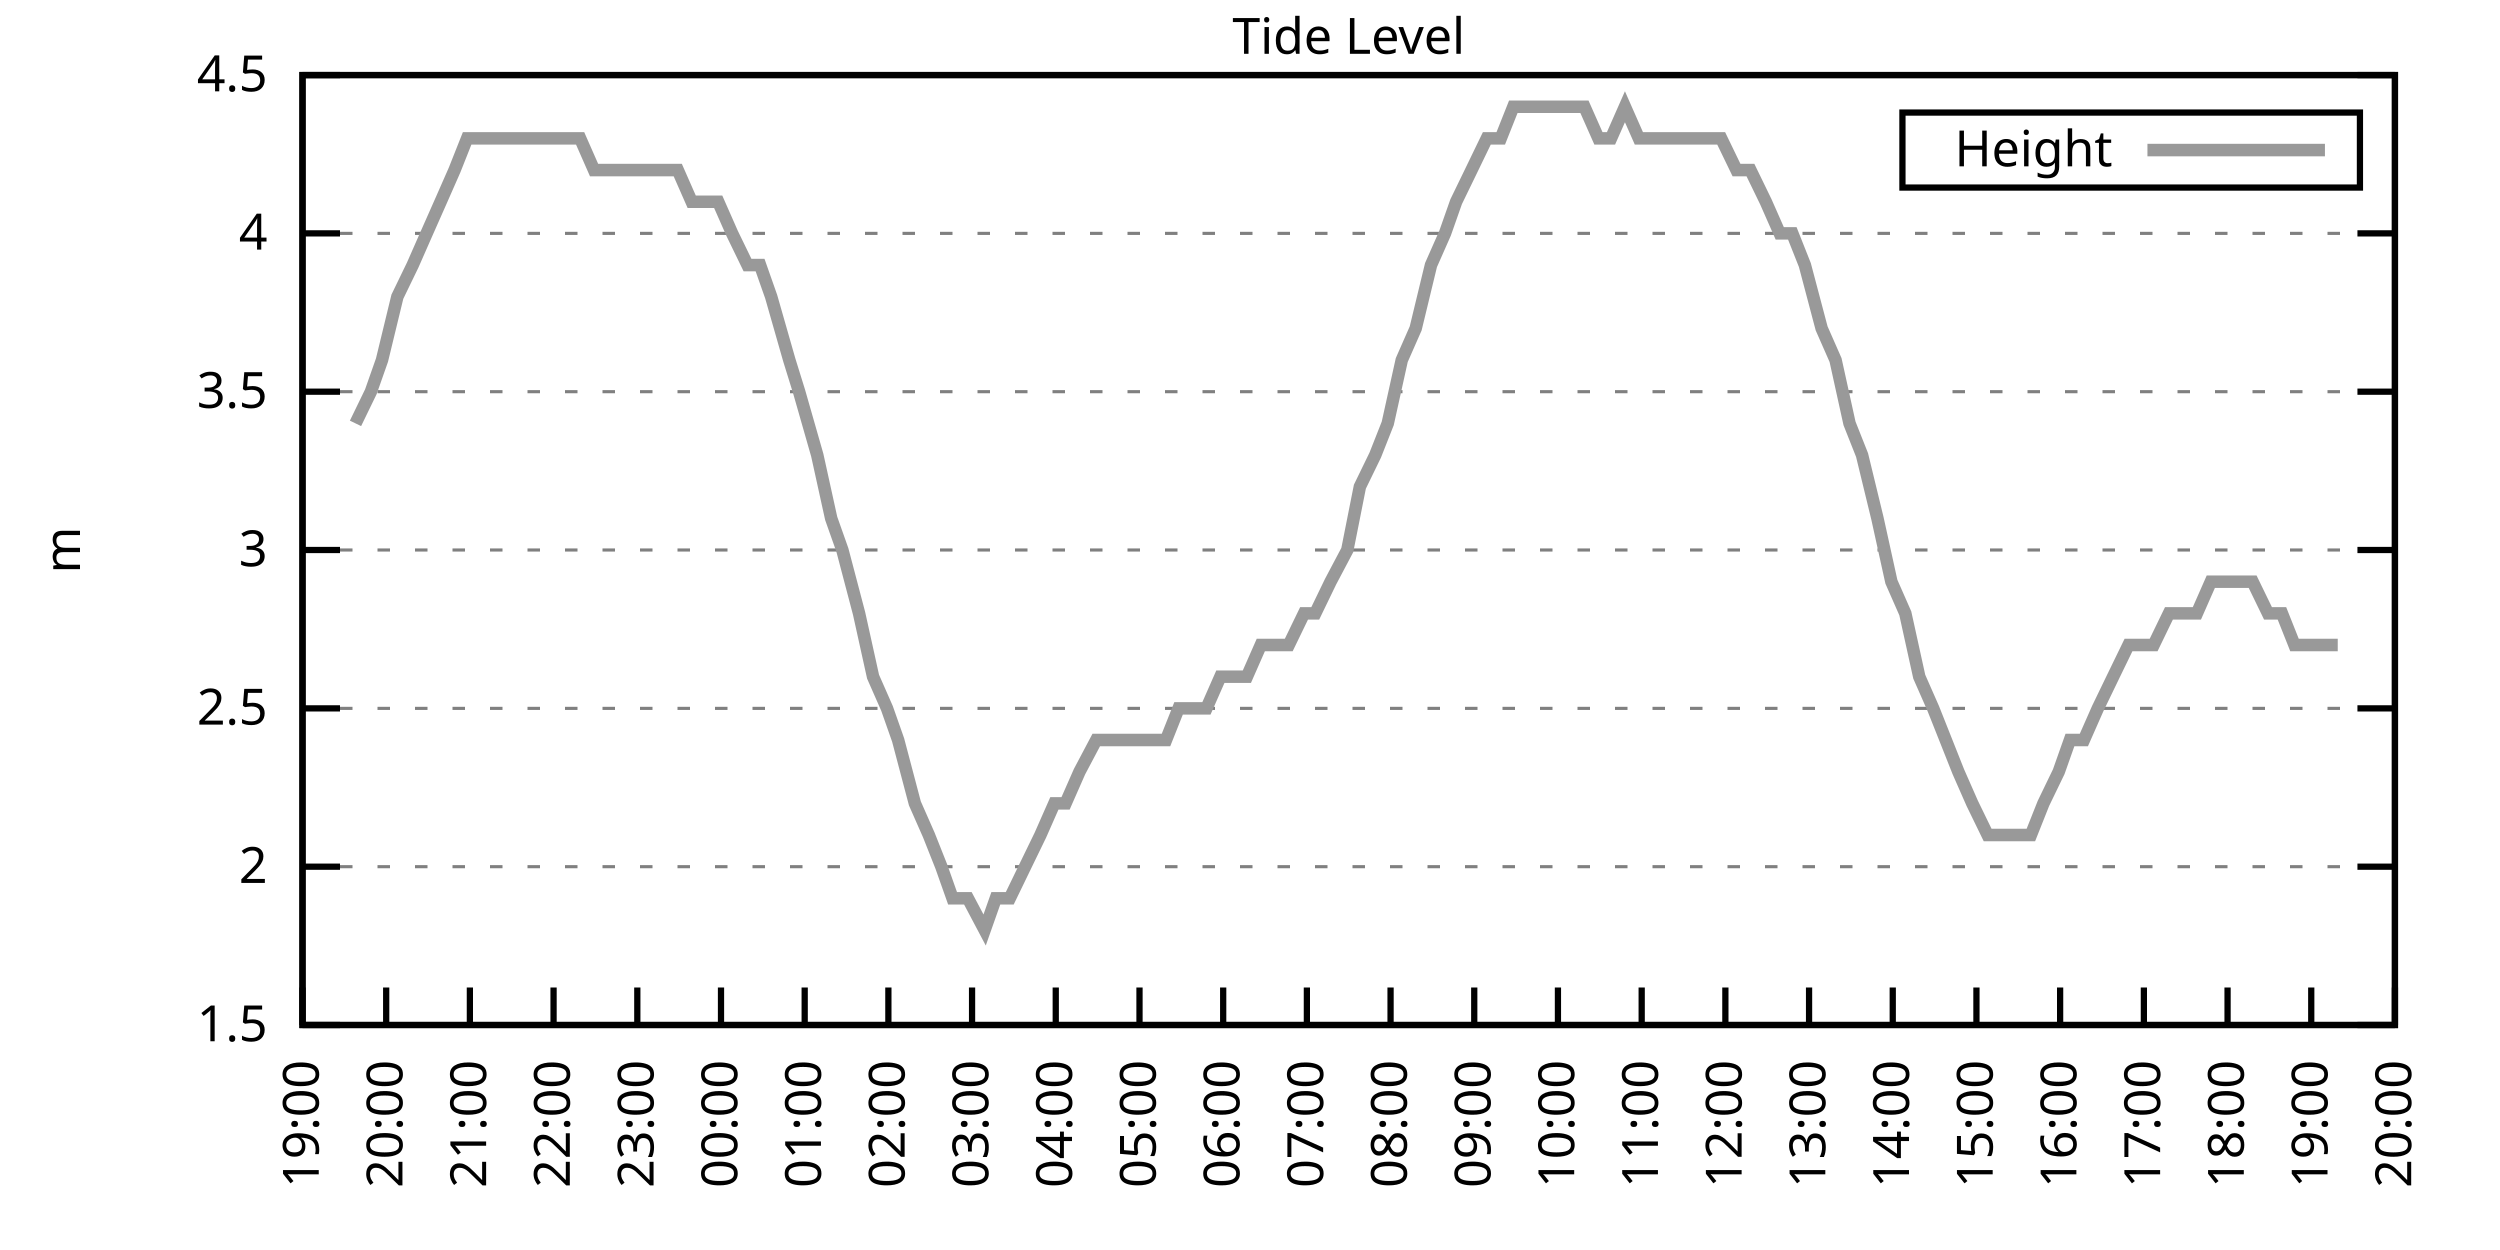
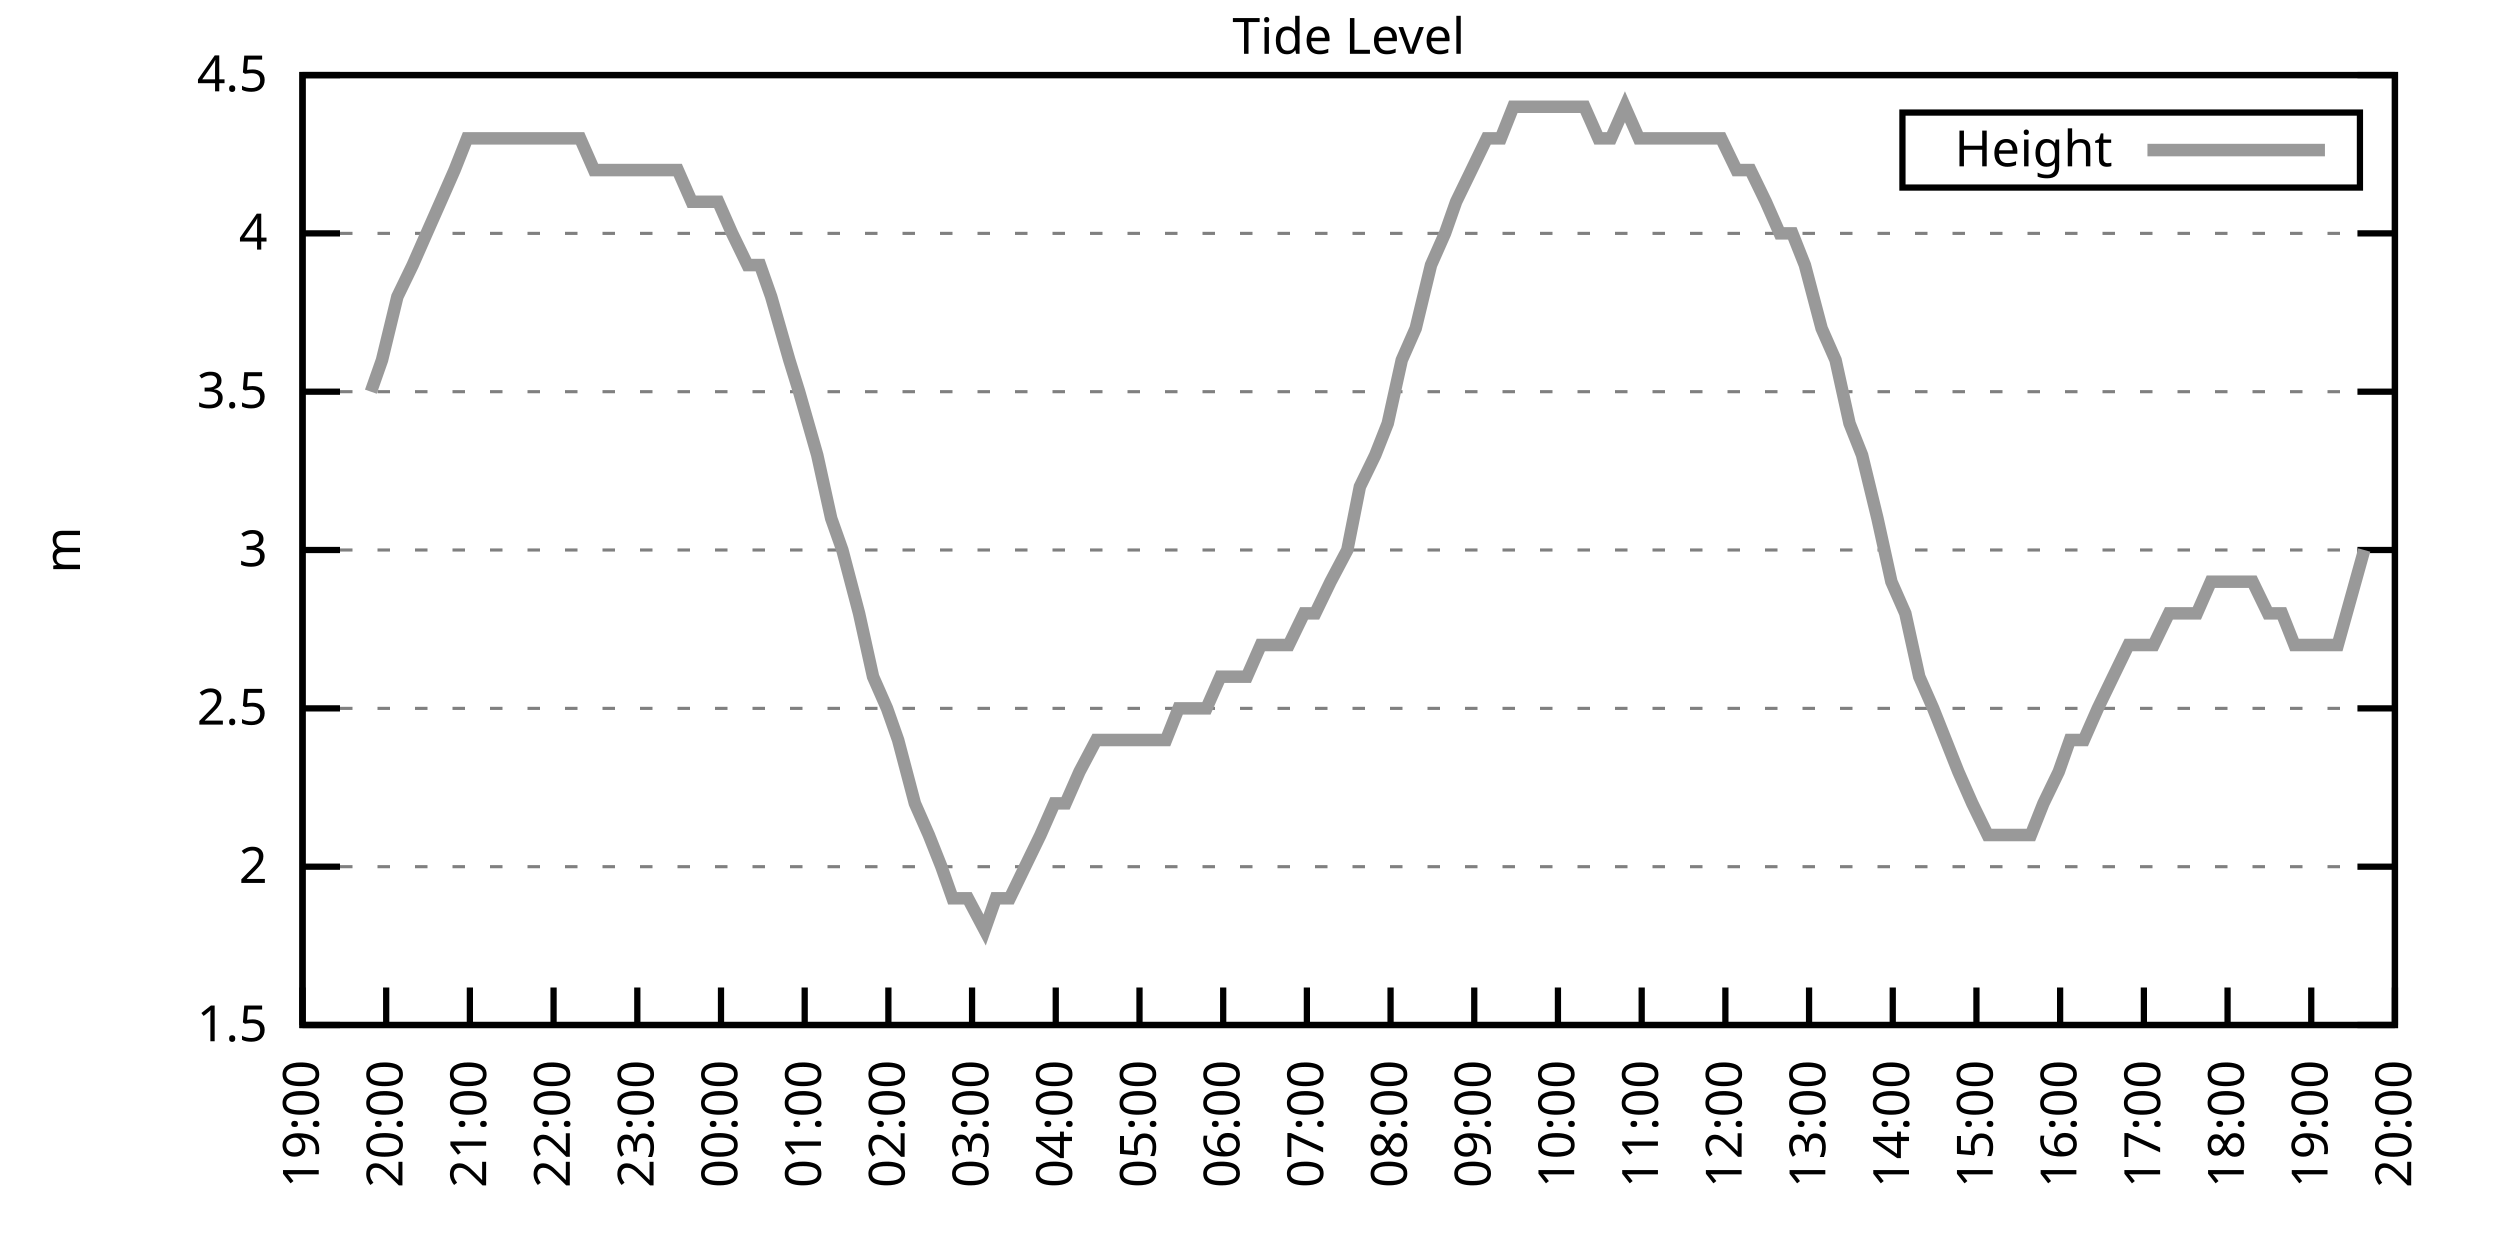
<svg xmlns="http://www.w3.org/2000/svg" xmlns:xlink="http://www.w3.org/1999/xlink" width="400" height="200" viewBox="0 0 400 200">
  <g id="gnuplot_canvas">
    <rect x="0" y="0" width="400" height="200" fill="none" />
    <defs>
      <circle id="gpDot" r="0.5" stroke-width="0.5" stroke="currentColor" />
      <path id="gpPt0" stroke-width="0.333" stroke="currentColor" d="M-1,0 h2 M0,-1 v2" />
      <path id="gpPt1" stroke-width="0.333" stroke="currentColor" d="M-1,-1 L1,1 M1,-1 L-1,1" />
      <path id="gpPt2" stroke-width="0.333" stroke="currentColor" d="M-1,0 L1,0 M0,-1 L0,1 M-1,-1 L1,1 M-1,1 L1,-1" />
      <rect id="gpPt3" stroke-width="0.333" stroke="currentColor" x="-1" y="-1" width="2" height="2" />
      <rect id="gpPt4" stroke-width="0.333" stroke="currentColor" fill="currentColor" x="-1" y="-1" width="2" height="2" />
      <circle id="gpPt5" stroke-width="0.333" stroke="currentColor" cx="0" cy="0" r="1" />
      <use xlink:href="#gpPt5" id="gpPt6" fill="currentColor" stroke="none" />
      <path id="gpPt7" stroke-width="0.333" stroke="currentColor" d="M0,-1.33 L-1.33,0.67 L1.33,0.67 z" />
      <use xlink:href="#gpPt7" id="gpPt8" fill="currentColor" stroke="none" />
      <use xlink:href="#gpPt7" id="gpPt9" stroke="currentColor" transform="rotate(180)" />
      <use xlink:href="#gpPt9" id="gpPt10" fill="currentColor" stroke="none" />
      <use xlink:href="#gpPt3" id="gpPt11" stroke="currentColor" transform="rotate(45)" />
      <use xlink:href="#gpPt11" id="gpPt12" fill="currentColor" stroke="none" />
      <path id="gpPt13" stroke-width="0.333" stroke="currentColor" d="M0,1.330 L1.265,0.411 L0.782,-1.067 L-0.782,-1.076 L-1.265,0.411 z" />
      <use xlink:href="#gpPt13" id="gpPt14" fill="currentColor" stroke="none" />
      <filter id="textbox" filterUnits="objectBoundingBox" x="0" y="0" height="1" width="1">
        <feFlood flood-color="white" flood-opacity="1" result="bgnd" />
        <feComposite in="SourceGraphic" in2="bgnd" operator="atop" />
      </filter>
      <filter id="greybox" filterUnits="objectBoundingBox" x="0" y="0" height="1" width="1">
        <feFlood flood-color="lightgrey" flood-opacity="1" result="grey" />
        <feComposite in="SourceGraphic" in2="grey" operator="atop" />
      </filter>
    </defs>
    <g fill="none" color="white" stroke="currentColor" stroke-width="1.00" stroke-linecap="butt" stroke-linejoin="miter">
</g>
    <g fill="none" color="black" stroke="currentColor" stroke-width="1.00" stroke-linecap="butt" stroke-linejoin="miter">
      <g stroke="none" shape-rendering="crispEdges">
        <polygon fill="rgb(255, 255, 255)" points="48.40,164.00 383.18,164.00 383.18,12.02 48.40,12.02 " />
      </g>
    </g>
    <g fill="none" color="black" stroke="currentColor" stroke-width="1.00" stroke-linecap="butt" stroke-linejoin="miter">
</g>
    <g fill="none" color="black" stroke="black" stroke-width="0.50" stroke-linecap="butt" stroke-linejoin="miter">
</g>
    <g fill="none" color="gray" stroke="currentColor" stroke-width="0.50" stroke-linecap="butt" stroke-linejoin="miter">
      <path stroke="gray" stroke-dasharray="2,4" class="gridline" d="M48.40,164.00 L383.19,164.00  " />
    </g>
    <g fill="none" color="gray" stroke="gray" stroke-width="1.00" stroke-linecap="butt" stroke-linejoin="miter">
</g>
    <g fill="none" color="black" stroke="currentColor" stroke-width="1.00" stroke-linecap="butt" stroke-linejoin="miter">
      <path stroke="black" d="M48.40,164.00 L54.40,164.00 M383.19,164.00 L377.19,164.00  " />
      <g transform="translate(42.80,166.60)" stroke="none" fill="black" font-family="Sans" font-size="8.00" text-anchor="end">
        <text>
          <tspan font-family="Sans"> 1.5</tspan>
        </text>
      </g>
    </g>
    <g fill="none" color="black" stroke="currentColor" stroke-width="1.00" stroke-linecap="butt" stroke-linejoin="miter">
</g>
    <g fill="none" color="black" stroke="black" stroke-width="0.50" stroke-linecap="butt" stroke-linejoin="miter">
</g>
    <g fill="none" color="gray" stroke="currentColor" stroke-width="0.50" stroke-linecap="butt" stroke-linejoin="miter">
      <path stroke="gray" stroke-dasharray="2,4" class="gridline" d="M48.40,138.67 L383.19,138.67  " />
    </g>
    <g fill="none" color="gray" stroke="gray" stroke-width="1.00" stroke-linecap="butt" stroke-linejoin="miter">
</g>
    <g fill="none" color="black" stroke="currentColor" stroke-width="1.00" stroke-linecap="butt" stroke-linejoin="miter">
      <path stroke="black" d="M48.40,138.67 L54.40,138.67 M383.19,138.67 L377.19,138.67  " />
      <g transform="translate(42.80,141.27)" stroke="none" fill="black" font-family="Sans" font-size="8.00" text-anchor="end">
        <text>
          <tspan font-family="Sans"> 2</tspan>
        </text>
      </g>
    </g>
    <g fill="none" color="black" stroke="currentColor" stroke-width="1.00" stroke-linecap="butt" stroke-linejoin="miter">
</g>
    <g fill="none" color="black" stroke="black" stroke-width="0.50" stroke-linecap="butt" stroke-linejoin="miter">
</g>
    <g fill="none" color="gray" stroke="currentColor" stroke-width="0.50" stroke-linecap="butt" stroke-linejoin="miter">
      <path stroke="gray" stroke-dasharray="2,4" class="gridline" d="M48.40,113.34 L383.19,113.34  " />
    </g>
    <g fill="none" color="gray" stroke="gray" stroke-width="1.00" stroke-linecap="butt" stroke-linejoin="miter">
</g>
    <g fill="none" color="black" stroke="currentColor" stroke-width="1.00" stroke-linecap="butt" stroke-linejoin="miter">
      <path stroke="black" d="M48.40,113.34 L54.40,113.34 M383.19,113.34 L377.19,113.34  " />
      <g transform="translate(42.80,115.94)" stroke="none" fill="black" font-family="Sans" font-size="8.00" text-anchor="end">
        <text>
          <tspan font-family="Sans"> 2.5</tspan>
        </text>
      </g>
    </g>
    <g fill="none" color="black" stroke="currentColor" stroke-width="1.00" stroke-linecap="butt" stroke-linejoin="miter">
</g>
    <g fill="none" color="black" stroke="black" stroke-width="0.50" stroke-linecap="butt" stroke-linejoin="miter">
</g>
    <g fill="none" color="gray" stroke="currentColor" stroke-width="0.50" stroke-linecap="butt" stroke-linejoin="miter">
      <path stroke="gray" stroke-dasharray="2,4" class="gridline" d="M48.40,88.00 L383.19,88.00  " />
    </g>
    <g fill="none" color="gray" stroke="gray" stroke-width="1.00" stroke-linecap="butt" stroke-linejoin="miter">
</g>
    <g fill="none" color="black" stroke="currentColor" stroke-width="1.00" stroke-linecap="butt" stroke-linejoin="miter">
      <path stroke="black" d="M48.40,88.00 L54.40,88.00 M383.19,88.00 L377.19,88.00  " />
      <g transform="translate(42.80,90.60)" stroke="none" fill="black" font-family="Sans" font-size="8.00" text-anchor="end">
        <text>
          <tspan font-family="Sans"> 3</tspan>
        </text>
      </g>
    </g>
    <g fill="none" color="black" stroke="currentColor" stroke-width="1.00" stroke-linecap="butt" stroke-linejoin="miter">
</g>
    <g fill="none" color="black" stroke="black" stroke-width="0.50" stroke-linecap="butt" stroke-linejoin="miter">
</g>
    <g fill="none" color="gray" stroke="currentColor" stroke-width="0.50" stroke-linecap="butt" stroke-linejoin="miter">
      <path stroke="gray" stroke-dasharray="2,4" class="gridline" d="M48.40,62.67 L383.19,62.67  " />
    </g>
    <g fill="none" color="gray" stroke="gray" stroke-width="1.00" stroke-linecap="butt" stroke-linejoin="miter">
</g>
    <g fill="none" color="black" stroke="currentColor" stroke-width="1.00" stroke-linecap="butt" stroke-linejoin="miter">
      <path stroke="black" d="M48.40,62.67 L54.40,62.67 M383.19,62.67 L377.19,62.67  " />
      <g transform="translate(42.80,65.27)" stroke="none" fill="black" font-family="Sans" font-size="8.00" text-anchor="end">
        <text>
          <tspan font-family="Sans"> 3.5</tspan>
        </text>
      </g>
    </g>
    <g fill="none" color="black" stroke="currentColor" stroke-width="1.00" stroke-linecap="butt" stroke-linejoin="miter">
</g>
    <g fill="none" color="black" stroke="black" stroke-width="0.50" stroke-linecap="butt" stroke-linejoin="miter">
</g>
    <g fill="none" color="gray" stroke="currentColor" stroke-width="0.50" stroke-linecap="butt" stroke-linejoin="miter">
      <path stroke="gray" stroke-dasharray="2,4" class="gridline" d="M48.40,37.34 L383.19,37.34  " />
    </g>
    <g fill="none" color="gray" stroke="gray" stroke-width="1.00" stroke-linecap="butt" stroke-linejoin="miter">
</g>
    <g fill="none" color="black" stroke="currentColor" stroke-width="1.00" stroke-linecap="butt" stroke-linejoin="miter">
      <path stroke="black" d="M48.40,37.34 L54.40,37.34 M383.19,37.34 L377.19,37.34  " />
      <g transform="translate(42.80,39.94)" stroke="none" fill="black" font-family="Sans" font-size="8.00" text-anchor="end">
        <text>
          <tspan font-family="Sans"> 4</tspan>
        </text>
      </g>
    </g>
    <g fill="none" color="black" stroke="currentColor" stroke-width="1.00" stroke-linecap="butt" stroke-linejoin="miter">
</g>
    <g fill="none" color="black" stroke="black" stroke-width="0.50" stroke-linecap="butt" stroke-linejoin="miter">
</g>
    <g fill="none" color="gray" stroke="currentColor" stroke-width="0.50" stroke-linecap="butt" stroke-linejoin="miter">
      <path stroke="gray" stroke-dasharray="2,4" class="gridline" d="M48.40,12.01 L383.19,12.01  " />
    </g>
    <g fill="none" color="gray" stroke="gray" stroke-width="1.00" stroke-linecap="butt" stroke-linejoin="miter">
</g>
    <g fill="none" color="black" stroke="currentColor" stroke-width="1.00" stroke-linecap="butt" stroke-linejoin="miter">
      <path stroke="black" d="M48.40,12.01 L54.40,12.01 M383.19,12.01 L377.19,12.01  " />
      <g transform="translate(42.80,14.61)" stroke="none" fill="black" font-family="Sans" font-size="8.00" text-anchor="end">
        <text>
          <tspan font-family="Sans"> 4.5</tspan>
        </text>
      </g>
    </g>
    <g fill="none" color="black" stroke="currentColor" stroke-width="1.00" stroke-linecap="butt" stroke-linejoin="miter">
      <path stroke="black" d="M48.40,164.00 L48.40,158.00  " />
      <g transform="translate(51.00,169.60) rotate(270.00)" stroke="none" fill="black" font-family="Sans" font-size="8.00" text-anchor="end">
        <text>
          <tspan font-family="Sans">19:00</tspan>
        </text>
      </g>
    </g>
    <g fill="none" color="black" stroke="currentColor" stroke-width="1.00" stroke-linecap="butt" stroke-linejoin="miter">
      <path stroke="black" d="M61.79,164.00 L61.79,158.00  " />
      <g transform="translate(64.39,169.60) rotate(270.00)" stroke="none" fill="black" font-family="Sans" font-size="8.00" text-anchor="end">
        <text>
          <tspan font-family="Sans">20:00</tspan>
        </text>
      </g>
    </g>
    <g fill="none" color="black" stroke="currentColor" stroke-width="1.00" stroke-linecap="butt" stroke-linejoin="miter">
      <path stroke="black" d="M75.18,164.00 L75.18,158.00  " />
      <g transform="translate(77.78,169.60) rotate(270.00)" stroke="none" fill="black" font-family="Sans" font-size="8.00" text-anchor="end">
        <text>
          <tspan font-family="Sans">21:00</tspan>
        </text>
      </g>
    </g>
    <g fill="none" color="black" stroke="currentColor" stroke-width="1.00" stroke-linecap="butt" stroke-linejoin="miter">
      <path stroke="black" d="M88.57,164.00 L88.57,158.00  " />
      <g transform="translate(91.17,169.60) rotate(270.00)" stroke="none" fill="black" font-family="Sans" font-size="8.00" text-anchor="end">
        <text>
          <tspan font-family="Sans">22:00</tspan>
        </text>
      </g>
    </g>
    <g fill="none" color="black" stroke="currentColor" stroke-width="1.00" stroke-linecap="butt" stroke-linejoin="miter">
      <path stroke="black" d="M101.97,164.00 L101.97,158.00  " />
      <g transform="translate(104.57,169.60) rotate(270.00)" stroke="none" fill="black" font-family="Sans" font-size="8.00" text-anchor="end">
        <text>
          <tspan font-family="Sans">23:00</tspan>
        </text>
      </g>
    </g>
    <g fill="none" color="black" stroke="currentColor" stroke-width="1.00" stroke-linecap="butt" stroke-linejoin="miter">
      <path stroke="black" d="M115.36,164.00 L115.36,158.00  " />
      <g transform="translate(117.96,169.60) rotate(270.00)" stroke="none" fill="black" font-family="Sans" font-size="8.00" text-anchor="end">
        <text>
          <tspan font-family="Sans">00:00</tspan>
        </text>
      </g>
    </g>
    <g fill="none" color="black" stroke="currentColor" stroke-width="1.00" stroke-linecap="butt" stroke-linejoin="miter">
      <path stroke="black" d="M128.75,164.00 L128.75,158.00  " />
      <g transform="translate(131.35,169.60) rotate(270.00)" stroke="none" fill="black" font-family="Sans" font-size="8.00" text-anchor="end">
        <text>
          <tspan font-family="Sans">01:00</tspan>
        </text>
      </g>
    </g>
    <g fill="none" color="black" stroke="currentColor" stroke-width="1.00" stroke-linecap="butt" stroke-linejoin="miter">
      <path stroke="black" d="M142.14,164.00 L142.14,158.00  " />
      <g transform="translate(144.74,169.60) rotate(270.00)" stroke="none" fill="black" font-family="Sans" font-size="8.00" text-anchor="end">
        <text>
          <tspan font-family="Sans">02:00</tspan>
        </text>
      </g>
    </g>
    <g fill="none" color="black" stroke="currentColor" stroke-width="1.00" stroke-linecap="butt" stroke-linejoin="miter">
      <path stroke="black" d="M155.53,164.00 L155.53,158.00  " />
      <g transform="translate(158.13,169.60) rotate(270.00)" stroke="none" fill="black" font-family="Sans" font-size="8.00" text-anchor="end">
        <text>
          <tspan font-family="Sans">03:00</tspan>
        </text>
      </g>
    </g>
    <g fill="none" color="black" stroke="currentColor" stroke-width="1.00" stroke-linecap="butt" stroke-linejoin="miter">
      <path stroke="black" d="M168.92,164.00 L168.92,158.00  " />
      <g transform="translate(171.52,169.60) rotate(270.00)" stroke="none" fill="black" font-family="Sans" font-size="8.00" text-anchor="end">
        <text>
          <tspan font-family="Sans">04:00</tspan>
        </text>
      </g>
    </g>
    <g fill="none" color="black" stroke="currentColor" stroke-width="1.00" stroke-linecap="butt" stroke-linejoin="miter">
      <path stroke="black" d="M182.32,164.00 L182.32,158.00  " />
      <g transform="translate(184.92,169.60) rotate(270.00)" stroke="none" fill="black" font-family="Sans" font-size="8.00" text-anchor="end">
        <text>
          <tspan font-family="Sans">05:00</tspan>
        </text>
      </g>
    </g>
    <g fill="none" color="black" stroke="currentColor" stroke-width="1.00" stroke-linecap="butt" stroke-linejoin="miter">
      <path stroke="black" d="M195.71,164.00 L195.71,158.00  " />
      <g transform="translate(198.31,169.60) rotate(270.00)" stroke="none" fill="black" font-family="Sans" font-size="8.00" text-anchor="end">
        <text>
          <tspan font-family="Sans">06:00</tspan>
        </text>
      </g>
    </g>
    <g fill="none" color="black" stroke="currentColor" stroke-width="1.00" stroke-linecap="butt" stroke-linejoin="miter">
      <path stroke="black" d="M209.10,164.00 L209.10,158.00  " />
      <g transform="translate(211.70,169.60) rotate(270.00)" stroke="none" fill="black" font-family="Sans" font-size="8.00" text-anchor="end">
        <text>
          <tspan font-family="Sans">07:00</tspan>
        </text>
      </g>
    </g>
    <g fill="none" color="black" stroke="currentColor" stroke-width="1.00" stroke-linecap="butt" stroke-linejoin="miter">
      <path stroke="black" d="M222.49,164.00 L222.49,158.00  " />
      <g transform="translate(225.09,169.60) rotate(270.00)" stroke="none" fill="black" font-family="Sans" font-size="8.00" text-anchor="end">
        <text>
          <tspan font-family="Sans">08:00</tspan>
        </text>
      </g>
    </g>
    <g fill="none" color="black" stroke="currentColor" stroke-width="1.00" stroke-linecap="butt" stroke-linejoin="miter">
      <path stroke="black" d="M235.88,164.00 L235.88,158.00  " />
      <g transform="translate(238.48,169.60) rotate(270.00)" stroke="none" fill="black" font-family="Sans" font-size="8.00" text-anchor="end">
        <text>
          <tspan font-family="Sans">09:00</tspan>
        </text>
      </g>
    </g>
    <g fill="none" color="black" stroke="currentColor" stroke-width="1.00" stroke-linecap="butt" stroke-linejoin="miter">
      <path stroke="black" d="M249.27,164.00 L249.27,158.00  " />
      <g transform="translate(251.87,169.60) rotate(270.00)" stroke="none" fill="black" font-family="Sans" font-size="8.00" text-anchor="end">
        <text>
          <tspan font-family="Sans">10:00</tspan>
        </text>
      </g>
    </g>
    <g fill="none" color="black" stroke="currentColor" stroke-width="1.00" stroke-linecap="butt" stroke-linejoin="miter">
      <path stroke="black" d="M262.67,164.00 L262.67,158.00  " />
      <g transform="translate(265.27,169.60) rotate(270.00)" stroke="none" fill="black" font-family="Sans" font-size="8.00" text-anchor="end">
        <text>
          <tspan font-family="Sans">11:00</tspan>
        </text>
      </g>
    </g>
    <g fill="none" color="black" stroke="currentColor" stroke-width="1.00" stroke-linecap="butt" stroke-linejoin="miter">
      <path stroke="black" d="M276.06,164.00 L276.06,158.00  " />
      <g transform="translate(278.66,169.60) rotate(270.00)" stroke="none" fill="black" font-family="Sans" font-size="8.00" text-anchor="end">
        <text>
          <tspan font-family="Sans">12:00</tspan>
        </text>
      </g>
    </g>
    <g fill="none" color="black" stroke="currentColor" stroke-width="1.00" stroke-linecap="butt" stroke-linejoin="miter">
      <path stroke="black" d="M289.45,164.00 L289.45,158.00  " />
      <g transform="translate(292.05,169.60) rotate(270.00)" stroke="none" fill="black" font-family="Sans" font-size="8.00" text-anchor="end">
        <text>
          <tspan font-family="Sans">13:00</tspan>
        </text>
      </g>
    </g>
    <g fill="none" color="black" stroke="currentColor" stroke-width="1.00" stroke-linecap="butt" stroke-linejoin="miter">
      <path stroke="black" d="M302.84,164.00 L302.84,158.00  " />
      <g transform="translate(305.44,169.60) rotate(270.00)" stroke="none" fill="black" font-family="Sans" font-size="8.00" text-anchor="end">
        <text>
          <tspan font-family="Sans">14:00</tspan>
        </text>
      </g>
    </g>
    <g fill="none" color="black" stroke="currentColor" stroke-width="1.00" stroke-linecap="butt" stroke-linejoin="miter">
      <path stroke="black" d="M316.23,164.00 L316.23,158.00  " />
      <g transform="translate(318.83,169.60) rotate(270.00)" stroke="none" fill="black" font-family="Sans" font-size="8.00" text-anchor="end">
        <text>
          <tspan font-family="Sans">15:00</tspan>
        </text>
      </g>
    </g>
    <g fill="none" color="black" stroke="currentColor" stroke-width="1.00" stroke-linecap="butt" stroke-linejoin="miter">
      <path stroke="black" d="M329.62,164.00 L329.62,158.00  " />
      <g transform="translate(332.22,169.60) rotate(270.00)" stroke="none" fill="black" font-family="Sans" font-size="8.00" text-anchor="end">
        <text>
          <tspan font-family="Sans">16:00</tspan>
        </text>
      </g>
    </g>
    <g fill="none" color="black" stroke="currentColor" stroke-width="1.00" stroke-linecap="butt" stroke-linejoin="miter">
      <path stroke="black" d="M343.02,164.00 L343.02,158.00  " />
      <g transform="translate(345.62,169.60) rotate(270.00)" stroke="none" fill="black" font-family="Sans" font-size="8.00" text-anchor="end">
        <text>
          <tspan font-family="Sans">17:00</tspan>
        </text>
      </g>
    </g>
    <g fill="none" color="black" stroke="currentColor" stroke-width="1.00" stroke-linecap="butt" stroke-linejoin="miter">
      <path stroke="black" d="M356.41,164.00 L356.41,158.00  " />
      <g transform="translate(359.01,169.60) rotate(270.00)" stroke="none" fill="black" font-family="Sans" font-size="8.00" text-anchor="end">
        <text>
          <tspan font-family="Sans">18:00</tspan>
        </text>
      </g>
    </g>
    <g fill="none" color="black" stroke="currentColor" stroke-width="1.00" stroke-linecap="butt" stroke-linejoin="miter">
      <path stroke="black" d="M369.80,164.00 L369.80,158.00  " />
      <g transform="translate(372.40,169.60) rotate(270.00)" stroke="none" fill="black" font-family="Sans" font-size="8.00" text-anchor="end">
        <text>
          <tspan font-family="Sans">19:00</tspan>
        </text>
      </g>
    </g>
    <g fill="none" color="black" stroke="currentColor" stroke-width="1.00" stroke-linecap="butt" stroke-linejoin="miter">
      <path stroke="black" d="M383.19,164.00 L383.19,158.00  " />
      <g transform="translate(385.79,169.60) rotate(270.00)" stroke="none" fill="black" font-family="Sans" font-size="8.00" text-anchor="end">
        <text>
          <tspan font-family="Sans">20:00</tspan>
        </text>
      </g>
    </g>
    <g fill="none" color="black" stroke="currentColor" stroke-width="1.00" stroke-linecap="butt" stroke-linejoin="miter">
</g>
    <g fill="none" color="black" stroke="currentColor" stroke-width="1.00" stroke-linecap="butt" stroke-linejoin="miter">
      <path stroke="black" d="M48.40,12.01 L48.40,164.00 L383.19,164.00 L383.19,12.01 L48.40,12.01 Z  " />
    </g>
    <g fill="none" color="black" stroke="currentColor" stroke-width="1.00" stroke-linecap="butt" stroke-linejoin="miter">
</g>
    <g fill="none" color="black" stroke="currentColor" stroke-width="1.00" stroke-linecap="butt" stroke-linejoin="miter">
      <path stroke="black" d="M304.39,30.01 L304.39,18.01 L377.59,18.01 L377.59,30.01 L304.39,30.01 Z  " />
    </g>
    <g id="Tide_level_plot_1">
      <g fill="none" color="white" stroke="black" stroke-width="2.00" stroke-linecap="butt" stroke-linejoin="miter">
</g>
      <g fill="none" color="black" stroke="currentColor" stroke-width="2.00" stroke-linecap="butt" stroke-linejoin="miter">
        <g transform="translate(337.99,26.61)" stroke="none" fill="black" font-family="Sans" font-size="8.00" text-anchor="end">
          <text>
            <tspan font-family="Sans">Height</tspan>
          </text>
        </g>
      </g>
      <g fill="none" color="black" stroke="currentColor" stroke-width="2.00" stroke-linecap="butt" stroke-linejoin="miter">
-         <path stroke="rgb(153, 153, 153)" d="M343.59,24.01 L371.99,24.01 M56.88,67.74 L59.34,62.67 L61.12,57.61 L63.58,47.47 L66.03,42.41 L68.26,37.34   L70.50,32.28 L72.73,27.21 L74.74,22.14 L77.19,22.14 L79.42,22.14 L81.66,22.14 L83.89,22.14 L86.12,22.14   L87.91,22.14 L90.36,22.14 L92.82,22.14 L95.05,27.21 L97.06,27.21 L99.06,27.21 L101.07,27.21 L103.53,27.21   L105.98,27.21 L108.44,27.21 L110.67,32.28 L112.68,32.28 L114.91,32.28 L117.14,37.34 L119.60,42.41 L121.61,42.41   L123.39,47.47 L126.29,57.61 L127.86,62.67 L130.76,72.81 L132.99,82.94 L134.78,88.00 L137.45,98.14 L139.69,108.27   L141.92,113.34 L143.70,118.40 L146.38,128.54 L148.61,133.60 L150.62,138.67 L152.41,143.73 L154.86,143.73 L157.54,148.80   L159.33,143.73 L161.56,143.73 L164.01,138.67 L166.47,133.60 L168.70,128.54 L170.49,128.54 L172.72,123.47 L175.40,118.40   L177.41,118.40 L179.41,118.40 L182.09,118.40 L184.32,118.40 L186.56,118.40 L188.57,113.34 L191.02,113.34 L193.03,113.34   L195.26,108.27 L197.49,108.27 L199.50,108.27 L201.73,103.20 L203.97,103.20 L206.20,103.20 L208.65,98.14 L210.44,98.14   L212.89,93.07 L215.57,88.00 L217.58,77.87 L220.04,72.81 L222.04,67.74 L224.28,57.61 L226.51,52.54 L228.96,42.41   L231.20,37.34 L232.98,32.28 L235.44,27.21 L237.89,22.14 L240.12,22.14 L242.13,17.08 L244.59,17.08 L246.82,17.08   L248.60,17.08 L251.28,17.08 L253.51,17.08 L255.75,22.14 L257.76,22.14 L259.99,17.08 L262.22,22.14 L264.45,22.14   L266.91,22.14 L268.92,22.14 L271.15,22.14 L273.60,22.14 L275.39,22.14 L277.84,27.21 L280.07,27.21 L282.53,32.28   L284.76,37.34 L286.77,37.34 L288.78,42.41 L291.46,52.54 L293.69,57.61 L295.92,67.74 L297.93,72.81 L300.39,82.94   L302.62,93.07 L304.85,98.14 L307.08,108.27 L309.31,113.34 L311.32,118.40 L313.33,123.47 L315.56,128.54 L318.02,133.60   L320.25,133.60 L322.48,133.60 L324.94,133.60 L326.95,128.54 L329.40,123.47 L331.19,118.40 L333.42,118.40 L335.65,113.34   L338.10,108.27 L340.56,103.20 L342.57,103.20 L344.58,103.20 L347.03,98.14 L349.26,98.14 L351.50,98.14 L353.73,93.07   L355.51,93.07 L358.19,93.07 L360.42,93.07 L362.88,98.14 L365.11,98.14 L367.12,103.20 L369.58,103.20 L371.81,103.20   L374.04,103.20  " />
+         <path stroke="rgb(153, 153, 153)" d="M343.59,24.01 L371.99,24.01 M59.34,62.67 L61.12,57.61 L63.58,47.47 L66.03,42.41 L68.26,37.34 L70.50,32.28   L72.73,27.21 L74.74,22.14 L77.19,22.14 L79.42,22.14 L81.66,22.14 L83.89,22.14 L86.12,22.14 L87.91,22.14   L90.36,22.14 L92.82,22.14 L95.05,27.21 L97.06,27.21 L99.06,27.21 L101.07,27.21 L103.53,27.21 L105.98,27.21   L108.44,27.21 L110.67,32.28 L112.68,32.28 L114.91,32.28 L117.14,37.34 L119.60,42.41 L121.61,42.41 L123.39,47.47   L126.29,57.61 L127.86,62.67 L130.76,72.81 L132.99,82.94 L134.78,88.00 L137.45,98.14 L139.69,108.27 L141.92,113.34   L143.70,118.40 L146.38,128.54 L148.61,133.60 L150.62,138.67 L152.41,143.73 L154.86,143.73 L157.54,148.80 L159.33,143.73   L161.56,143.73 L164.01,138.67 L166.47,133.60 L168.70,128.54 L170.49,128.54 L172.72,123.47 L175.40,118.40 L177.41,118.40   L179.41,118.40 L182.09,118.40 L184.32,118.40 L186.56,118.40 L188.57,113.34 L191.02,113.34 L193.03,113.34 L195.26,108.27   L197.49,108.27 L199.50,108.27 L201.73,103.20 L203.97,103.20 L206.20,103.20 L208.65,98.14 L210.44,98.14 L212.89,93.07   L215.57,88.00 L217.58,77.87 L220.04,72.81 L222.04,67.74 L224.28,57.61 L226.51,52.54 L228.96,42.41 L231.20,37.34   L232.98,32.28 L235.44,27.21 L237.89,22.14 L240.12,22.14 L242.13,17.08 L244.59,17.08 L246.82,17.08 L248.60,17.08   L251.28,17.08 L253.51,17.08 L255.75,22.14 L257.76,22.14 L259.99,17.08 L262.22,22.14 L264.45,22.14 L266.91,22.14   L268.92,22.14 L271.15,22.14 L273.60,22.14 L275.39,22.14 L277.84,27.21 L280.07,27.21 L282.53,32.28 L284.76,37.34   L286.77,37.34 L288.78,42.41 L291.46,52.54 L293.69,57.61 L295.92,67.74 L297.93,72.81 L300.39,82.94 L302.62,93.07   L304.85,98.14 L307.08,108.27 L309.31,113.34 L311.32,118.40 L313.33,123.47 L315.56,128.54 L318.02,133.60 L320.25,133.60   L322.48,133.60 L324.94,133.60 L326.95,128.54 L329.40,123.47 L331.19,118.40 L333.42,118.40 L335.65,113.34 L338.10,108.27   L340.56,103.20 L342.57,103.20 L344.58,103.20 L347.03,98.14 L349.26,98.14 L351.50,98.14 L353.73,93.07 L355.51,93.07   L358.19,93.07 L360.42,93.07 L362.88,98.14 L365.11,98.14 L367.12,103.20 L369.58,103.20 L371.81,103.20 L374.04,103.20   L378.28,88.00  " />
      </g>
    </g>
    <g fill="none" color="black" stroke="currentColor" stroke-width="2.00" stroke-linecap="butt" stroke-linejoin="miter">
</g>
    <g fill="none" color="black" stroke="black" stroke-width="1.00" stroke-linecap="butt" stroke-linejoin="miter">
</g>
    <g fill="none" color="black" stroke="currentColor" stroke-width="1.00" stroke-linecap="butt" stroke-linejoin="miter">
      <path stroke="black" d="M48.40,12.01 L48.40,164.00 L383.19,164.00 L383.19,12.01 L48.40,12.01 Z  " />
      <g transform="translate(12.80,88.01) rotate(270.00)" stroke="none" fill="black" font-family="Sans" font-size="8.00" text-anchor="middle">
        <text>
          <tspan font-family="Sans">m</tspan>
        </text>
      </g>
    </g>
    <g fill="none" color="black" stroke="currentColor" stroke-width="1.00" stroke-linecap="butt" stroke-linejoin="miter">
</g>
    <g fill="none" color="black" stroke="currentColor" stroke-width="1.00" stroke-linecap="butt" stroke-linejoin="miter">
      <g transform="translate(215.79,8.61)" stroke="none" fill="black" font-family="Sans" font-size="8.00" text-anchor="middle">
        <text>
          <tspan font-family="Sans">Tide Level</tspan>
        </text>
      </g>
    </g>
    <g fill="none" color="black" stroke="currentColor" stroke-width="1.00" stroke-linecap="butt" stroke-linejoin="miter">
</g>
  </g>
</svg>
